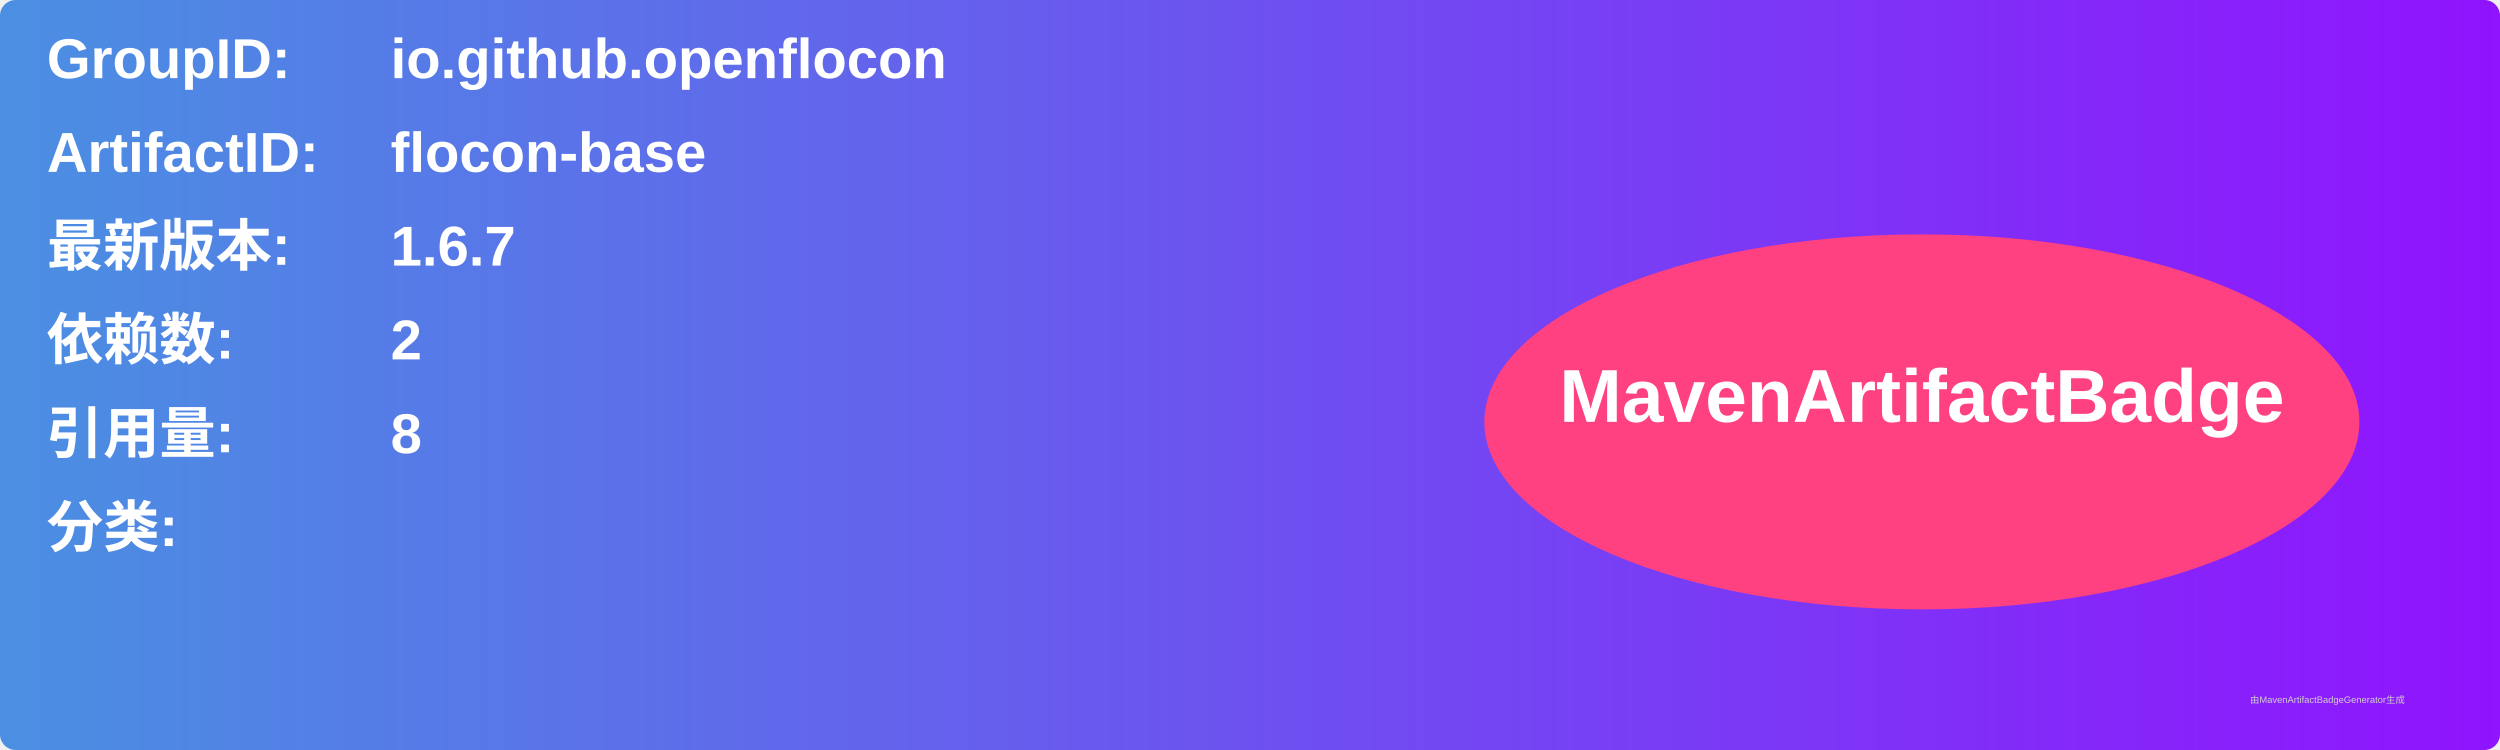
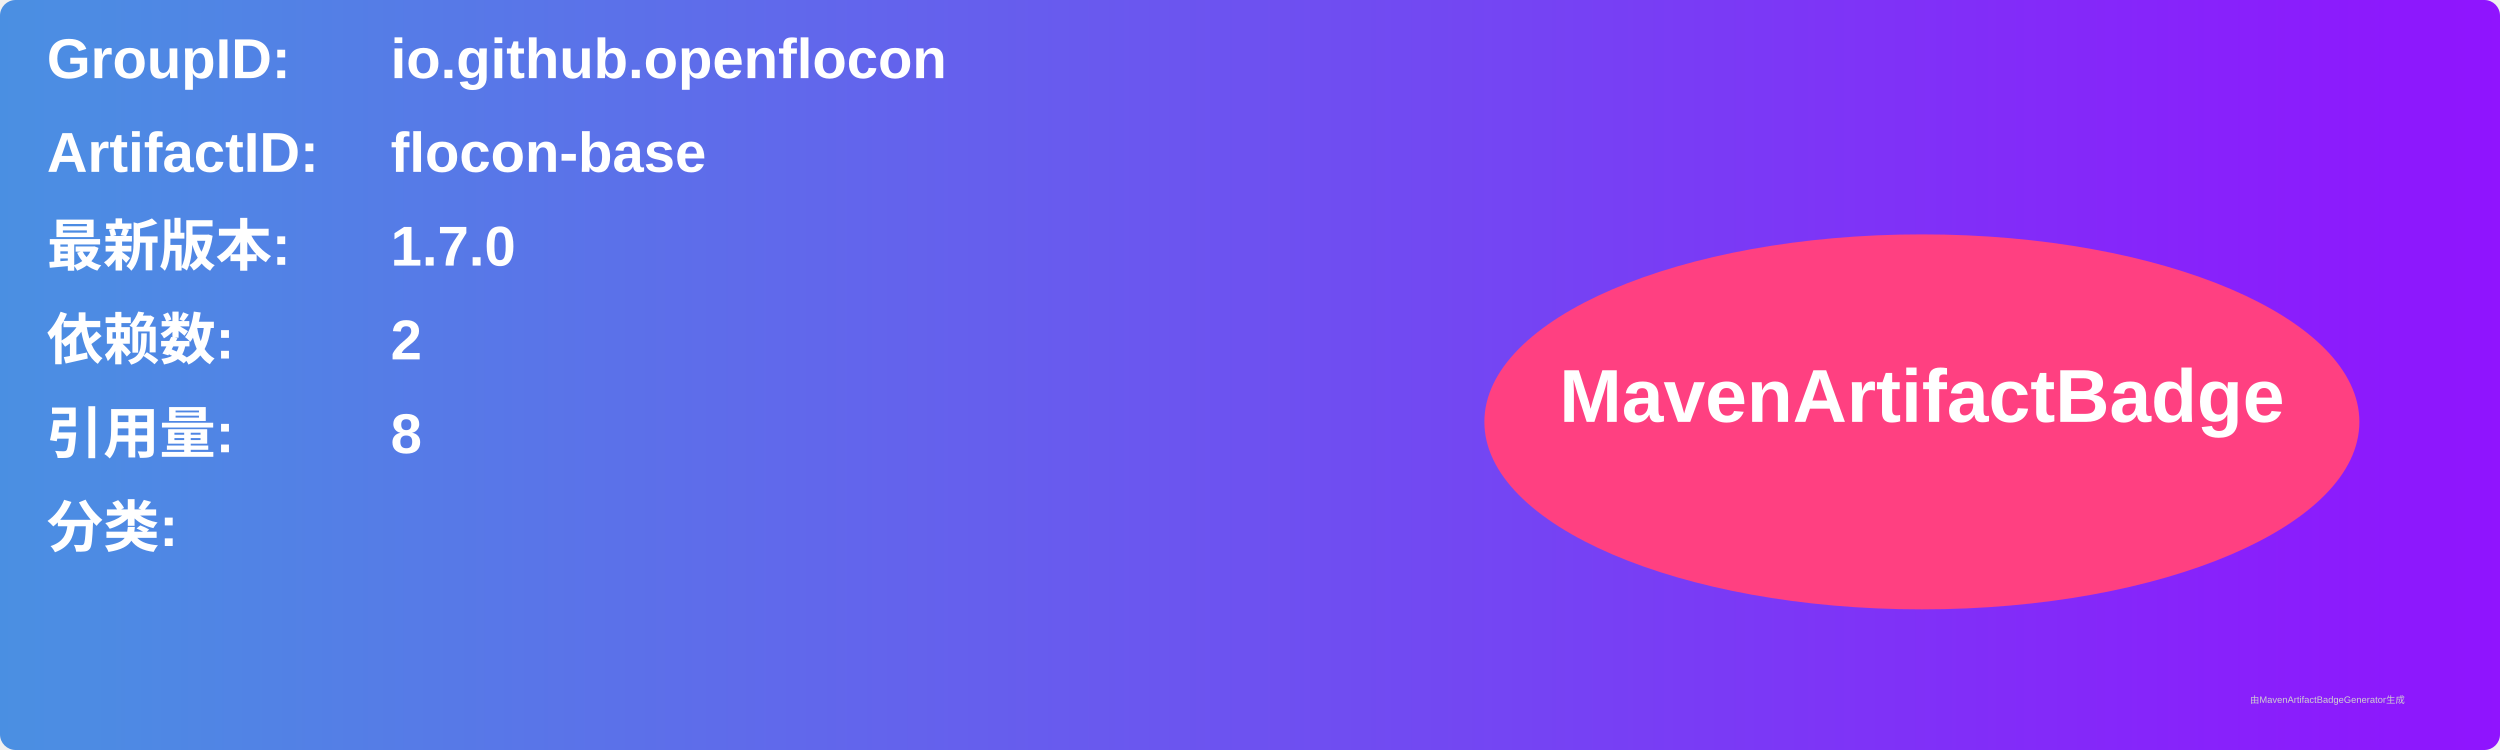
<svg xmlns="http://www.w3.org/2000/svg" width="800" height="240" viewBox="0 0 800 240">
  <linearGradient id="grad" x1="0%" y1="0%" x2="100%" y2="0%">
    <stop offset="0%" stop-color="#4a90e2" />
    <stop offset="100%" stop-color="#9013fe" />
  </linearGradient>
  <rect width="100%" height="100%" rx="5" ry="5" fill="url(#grad)" />
  <g transform="translate(15, 15)">
    <text x="0" y="10" font-family="Arial" font-size="18" fill="white" font-weight="bold" width="260">GroupID:</text>
    <text x="110" y="10" font-family="Arial" font-size="18" fill="white" font-weight="bold" width="460">io.github.openflocon</text>
    <text x="0" y="40" font-family="Arial" font-size="18" fill="white" font-weight="bold" width="260">ArtifactID:</text>
    <text x="110" y="40" font-family="Arial" font-size="18" fill="white" font-weight="bold" width="460">flocon-base</text>
    <text x="0" y="70" font-family="Arial" font-size="18" fill="white" font-weight="bold">最新版本:</text>
    <text x="110" y="70" font-family="Arial" font-size="18" fill="white" font-weight="bold">
-       <tspan font-weight="bold">1.6.7</tspan>
+       <tspan font-weight="bold">1.7.0</tspan>
    </text>
    <text x="0" y="100" font-family="Arial" font-size="18" fill="white" font-weight="bold">依赖数: </text>
    <text x="110" y="100" font-family="Arial" font-size="18" fill="white">
      <tspan font-weight="bold">2</tspan>
    </text>
    <text x="0" y="130" font-family="Arial" font-size="18" fill="white" font-weight="bold">引用量: </text>
    <text x="110" y="130" font-family="Arial" font-size="18" fill="white">
      <tspan font-weight="bold">8</tspan>
    </text>
    <text x="0" y="160" font-family="Arial" font-size="18" fill="white" font-weight="bold">分类:</text>
    <text x="10" y="190" font-family="Arial" font-size="10" fill="white">
      <tspan font-weight="bold" />
    </text>
    <ellipse cx="600" cy="120" rx="140" ry="60" fill="#ff4081" />
    <text x="600" y="120" text-anchor="middle" font-family="Arial" font-size="24" fill="white" font-weight="bold">MavenArtifactBadge</text>
  </g>
  <text x="720" y="225" font-family="Arial" font-size="3" fill="#d0d0d0">由MavenArtifactBadgeGenerator生成</text>
</svg>
